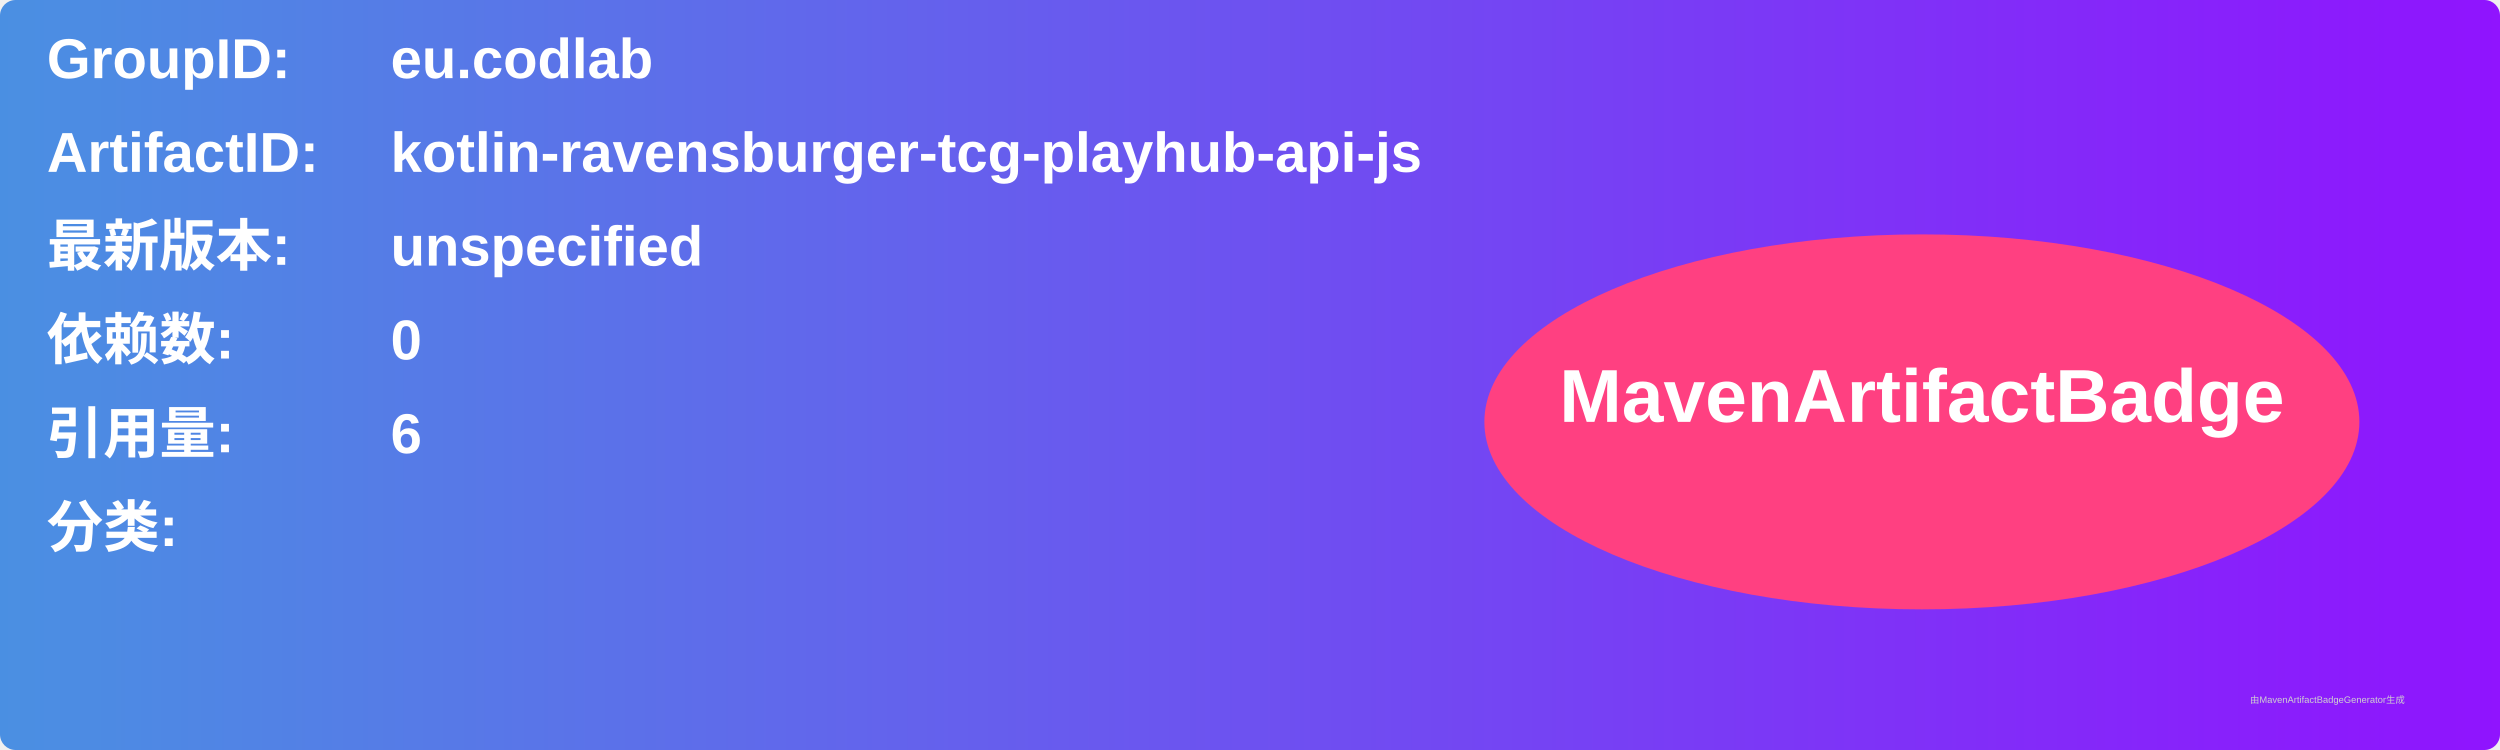
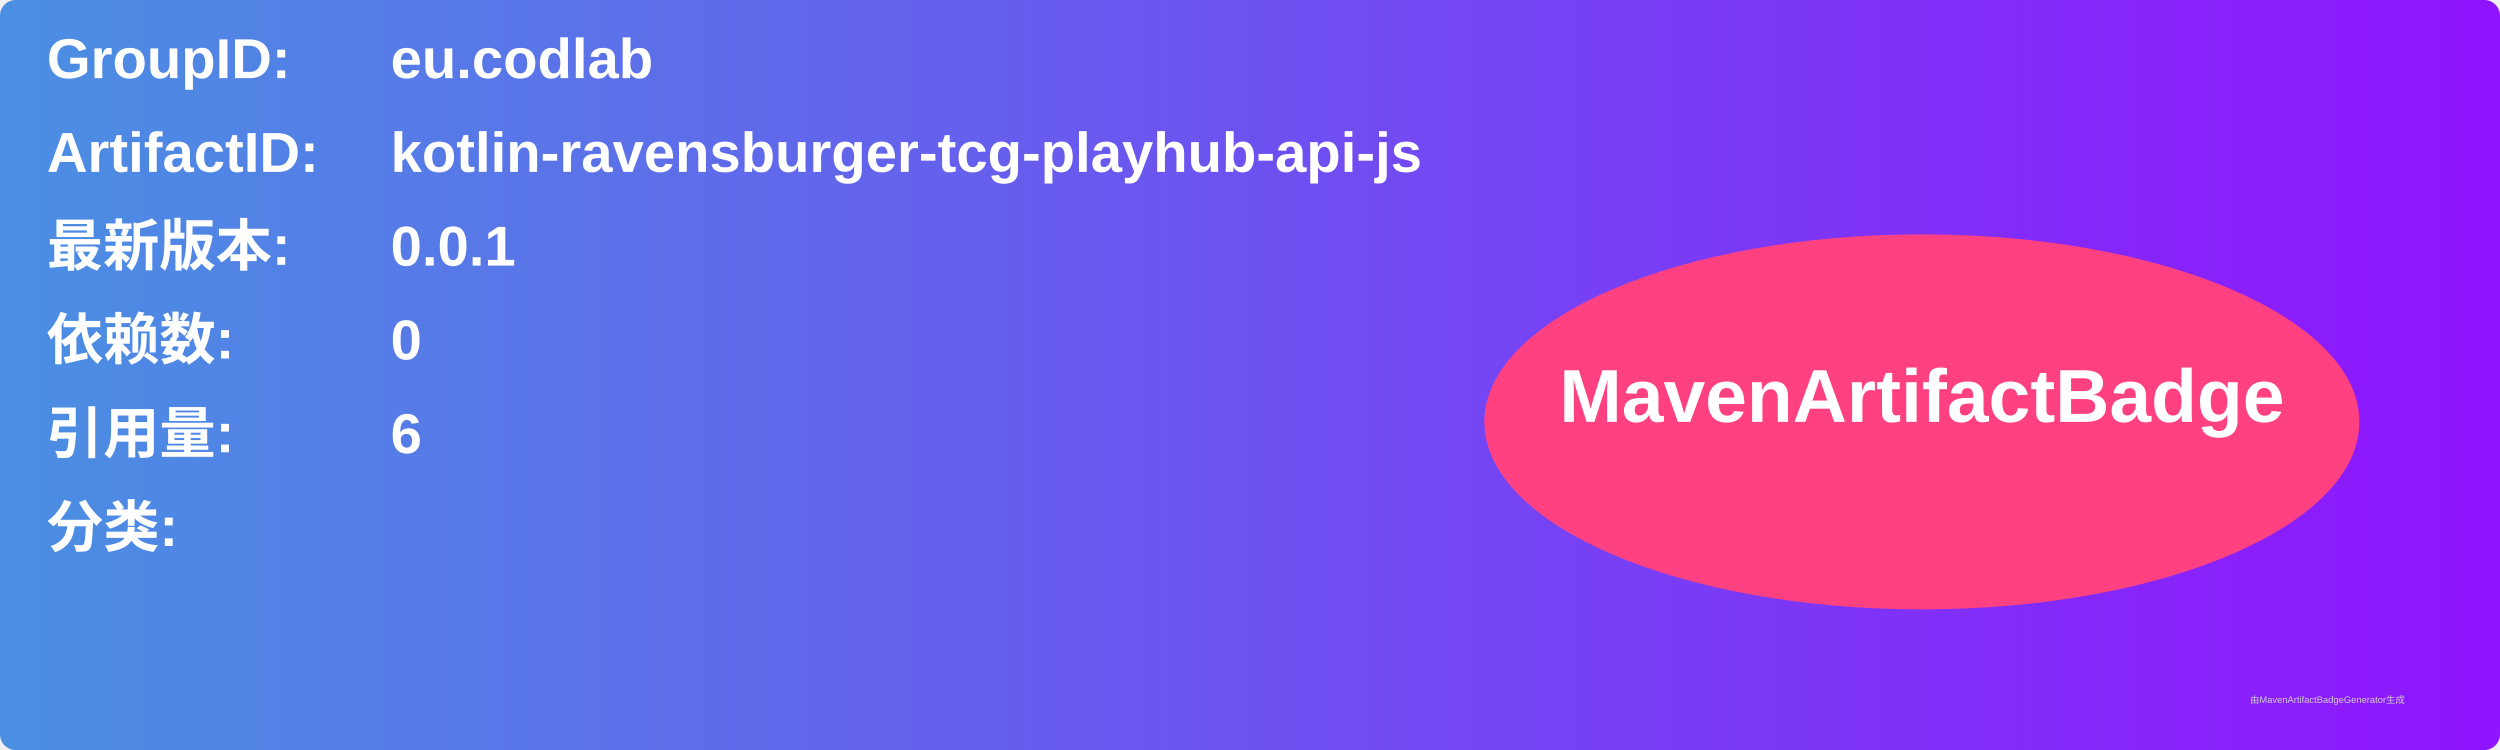
<svg xmlns="http://www.w3.org/2000/svg" width="800" height="240" viewBox="0 0 800 240">
  <linearGradient id="grad" x1="0%" y1="0%" x2="100%" y2="0%">
    <stop offset="0%" stop-color="#4a90e2" />
    <stop offset="100%" stop-color="#9013fe" />
  </linearGradient>
  <rect width="100%" height="100%" rx="5" ry="5" fill="url(#grad)" />
  <g transform="translate(15, 15)">
    <text x="0" y="10" font-family="Arial" font-size="18" fill="white" font-weight="bold" width="260">GroupID:</text>
    <text x="110" y="10" font-family="Arial" font-size="18" fill="white" font-weight="bold" width="460">eu.codlab</text>
    <text x="0" y="40" font-family="Arial" font-size="18" fill="white" font-weight="bold" width="260">ArtifactID:</text>
    <text x="110" y="40" font-family="Arial" font-size="18" fill="white" font-weight="bold" width="460">kotlin-ravensburger-tcg-playhub-api-js</text>
    <text x="0" y="70" font-family="Arial" font-size="18" fill="white" font-weight="bold">最新版本:</text>
    <text x="110" y="70" font-family="Arial" font-size="18" fill="white" font-weight="bold">
-       <tspan font-weight="bold">unspecified</tspan>
+       <tspan font-weight="bold">0.0.1</tspan>
    </text>
    <text x="0" y="100" font-family="Arial" font-size="18" fill="white" font-weight="bold">依赖数: </text>
    <text x="110" y="100" font-family="Arial" font-size="18" fill="white">
      <tspan font-weight="bold">0</tspan>
    </text>
    <text x="0" y="130" font-family="Arial" font-size="18" fill="white" font-weight="bold">引用量: </text>
    <text x="110" y="130" font-family="Arial" font-size="18" fill="white">
      <tspan font-weight="bold">6</tspan>
    </text>
    <text x="0" y="160" font-family="Arial" font-size="18" fill="white" font-weight="bold">分类:</text>
    <text x="10" y="190" font-family="Arial" font-size="10" fill="white">
      <tspan font-weight="bold" />
    </text>
    <ellipse cx="600" cy="120" rx="140" ry="60" fill="#ff4081" />
    <text x="600" y="120" text-anchor="middle" font-family="Arial" font-size="24" fill="white" font-weight="bold">MavenArtifactBadge</text>
  </g>
  <text x="720" y="225" font-family="Arial" font-size="3" fill="#d0d0d0">由MavenArtifactBadgeGenerator生成</text>
</svg>
